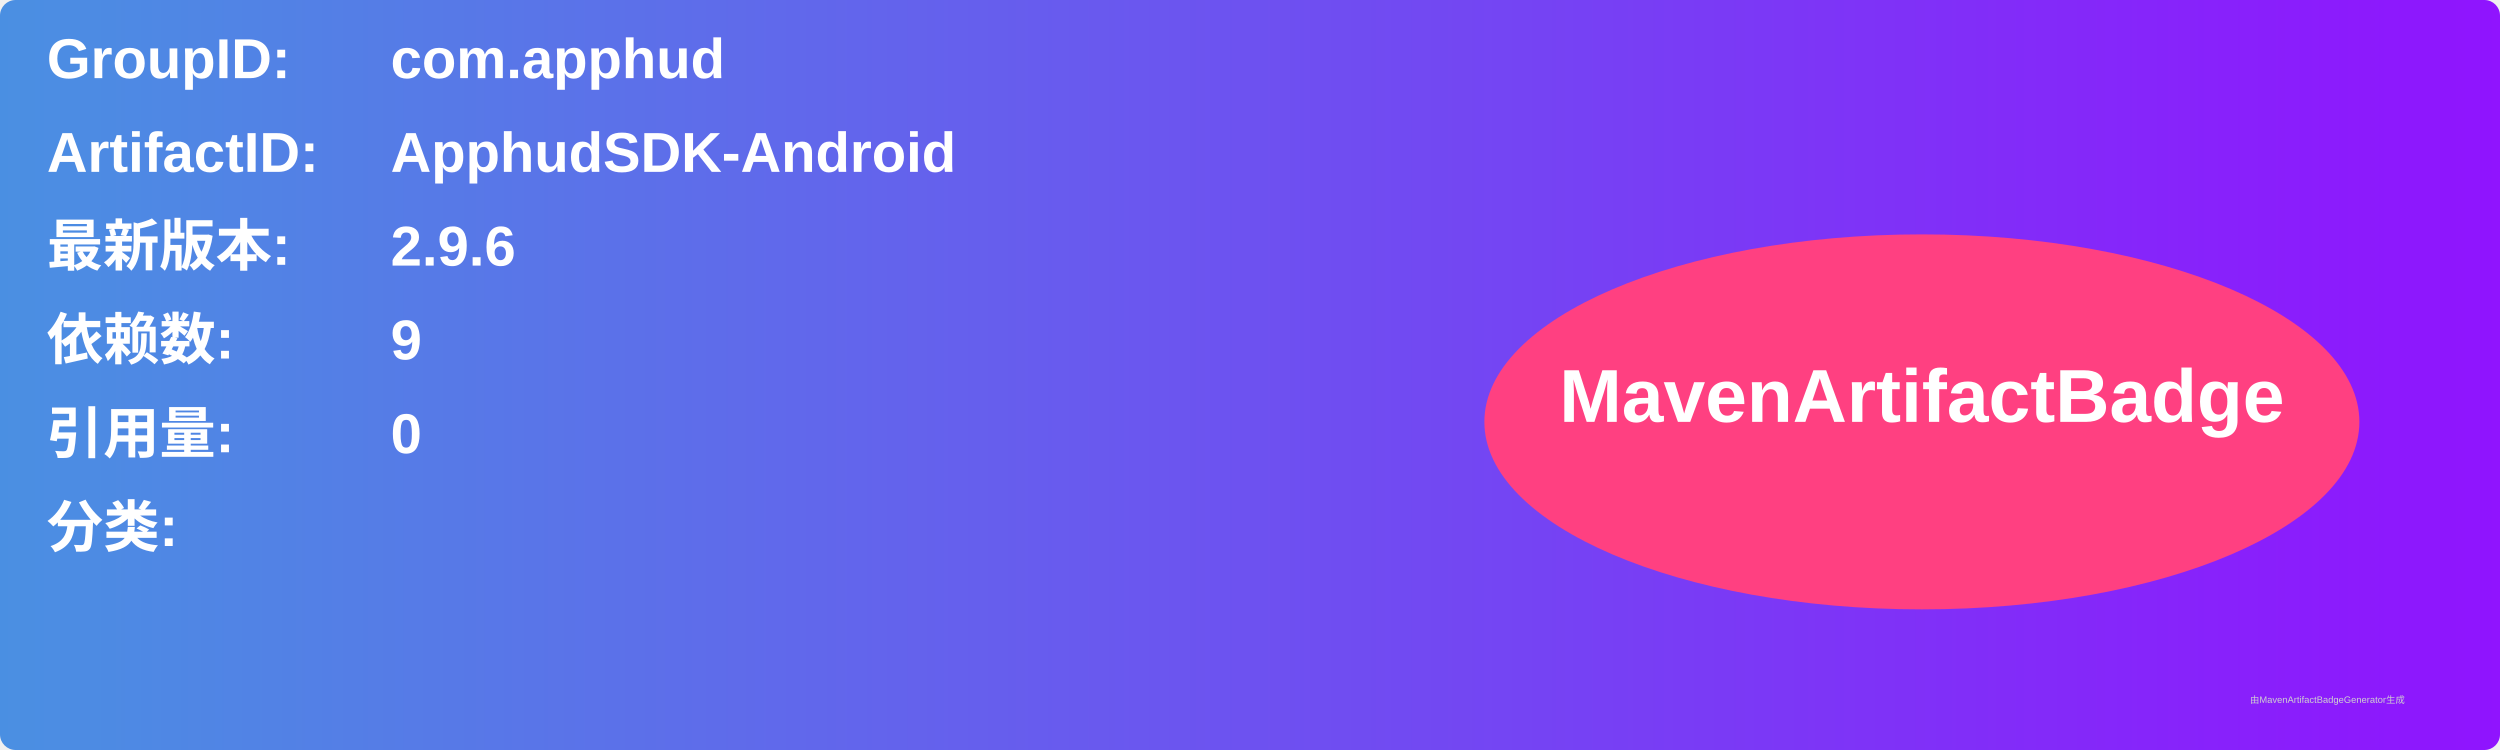
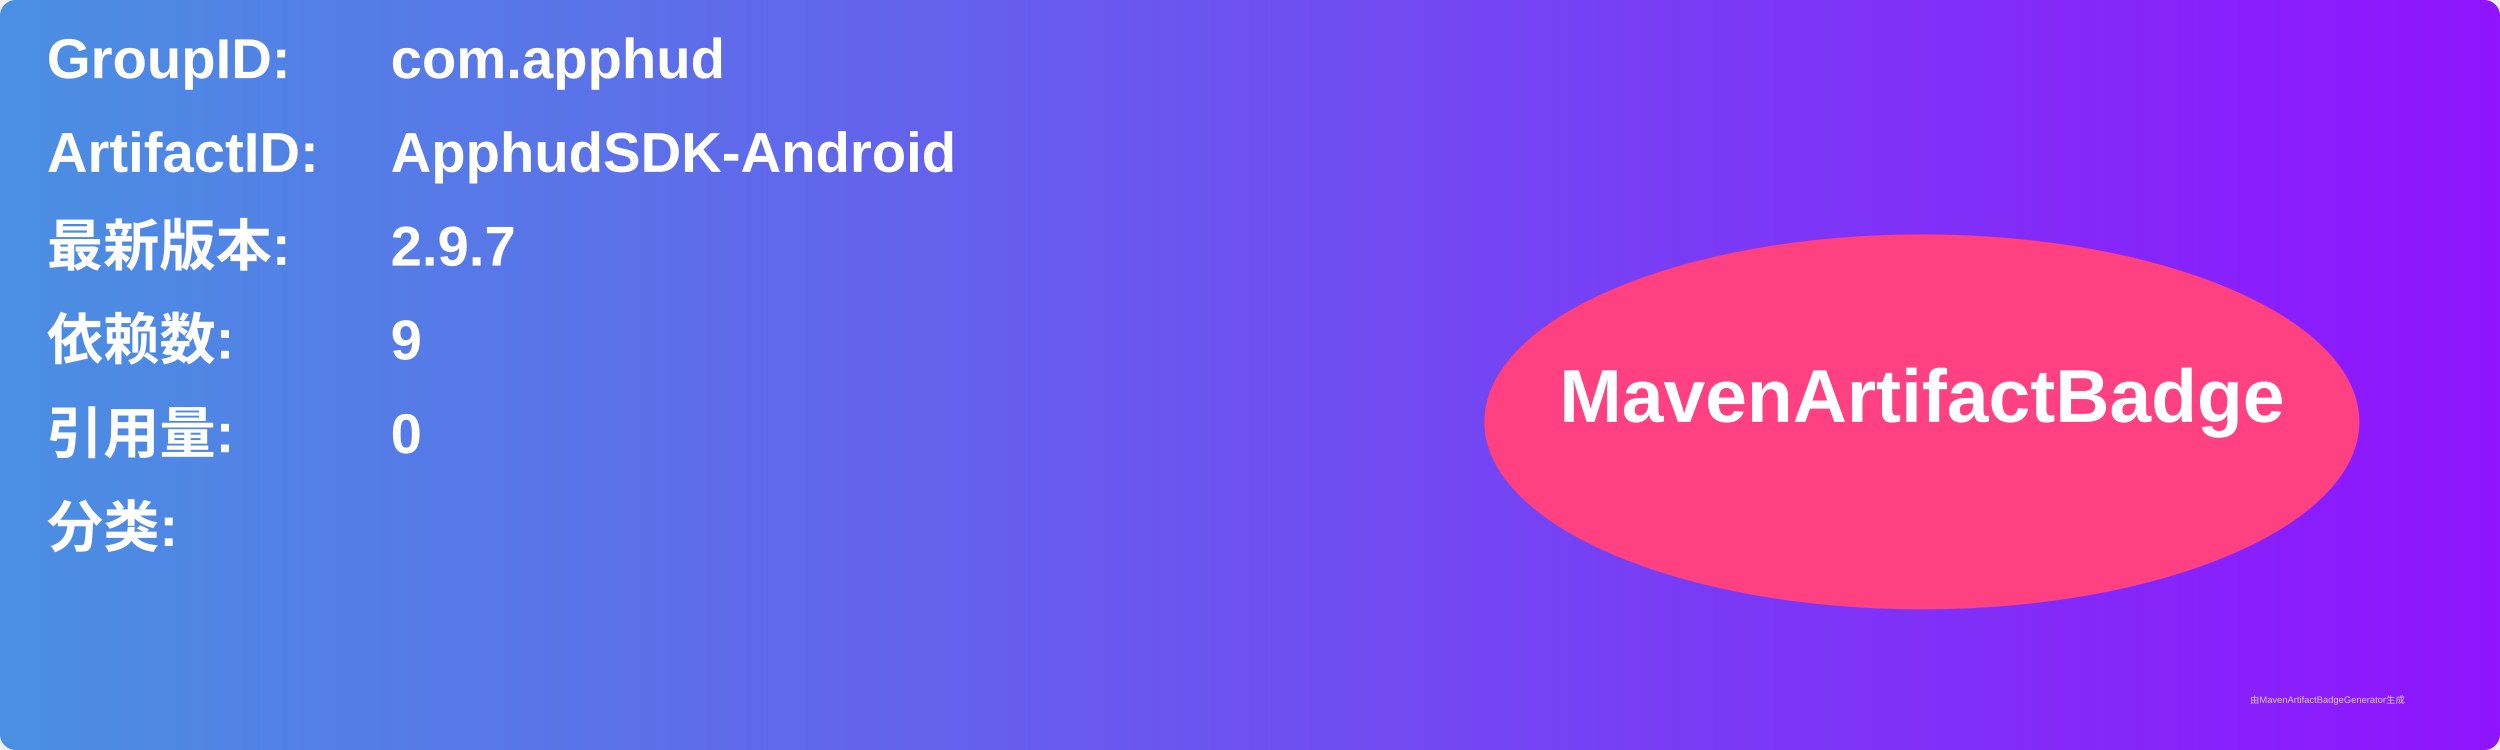
<svg xmlns="http://www.w3.org/2000/svg" width="800" height="240" viewBox="0 0 800 240">
  <linearGradient id="grad" x1="0%" y1="0%" x2="100%" y2="0%">
    <stop offset="0%" stop-color="#4a90e2" />
    <stop offset="100%" stop-color="#9013fe" />
  </linearGradient>
  <rect width="100%" height="100%" rx="5" ry="5" fill="url(#grad)" />
  <g transform="translate(15, 15)">
    <text x="0" y="10" font-family="Arial" font-size="18" fill="white" font-weight="bold" width="260">GroupID:</text>
    <text x="110" y="10" font-family="Arial" font-size="18" fill="white" font-weight="bold" width="460">com.apphud</text>
    <text x="0" y="40" font-family="Arial" font-size="18" fill="white" font-weight="bold" width="260">ArtifactID:</text>
    <text x="110" y="40" font-family="Arial" font-size="18" fill="white" font-weight="bold" width="460">ApphudSDK-Android</text>
    <text x="0" y="70" font-family="Arial" font-size="18" fill="white" font-weight="bold">最新版本:</text>
    <text x="110" y="70" font-family="Arial" font-size="18" fill="white" font-weight="bold">
-       <tspan font-weight="bold">2.9.6</tspan>
+       <tspan font-weight="bold">2.9.7</tspan>
    </text>
    <text x="0" y="100" font-family="Arial" font-size="18" fill="white" font-weight="bold">依赖数: </text>
    <text x="110" y="100" font-family="Arial" font-size="18" fill="white">
      <tspan font-weight="bold">9</tspan>
    </text>
    <text x="0" y="130" font-family="Arial" font-size="18" fill="white" font-weight="bold">引用量: </text>
    <text x="110" y="130" font-family="Arial" font-size="18" fill="white">
      <tspan font-weight="bold">0</tspan>
    </text>
    <text x="0" y="160" font-family="Arial" font-size="18" fill="white" font-weight="bold">分类:</text>
    <text x="10" y="190" font-family="Arial" font-size="10" fill="white">
      <tspan font-weight="bold" />
    </text>
    <ellipse cx="600" cy="120" rx="140" ry="60" fill="#ff4081" />
    <text x="600" y="120" text-anchor="middle" font-family="Arial" font-size="24" fill="white" font-weight="bold">MavenArtifactBadge</text>
  </g>
  <text x="720" y="225" font-family="Arial" font-size="3" fill="#d0d0d0">由MavenArtifactBadgeGenerator生成</text>
</svg>
